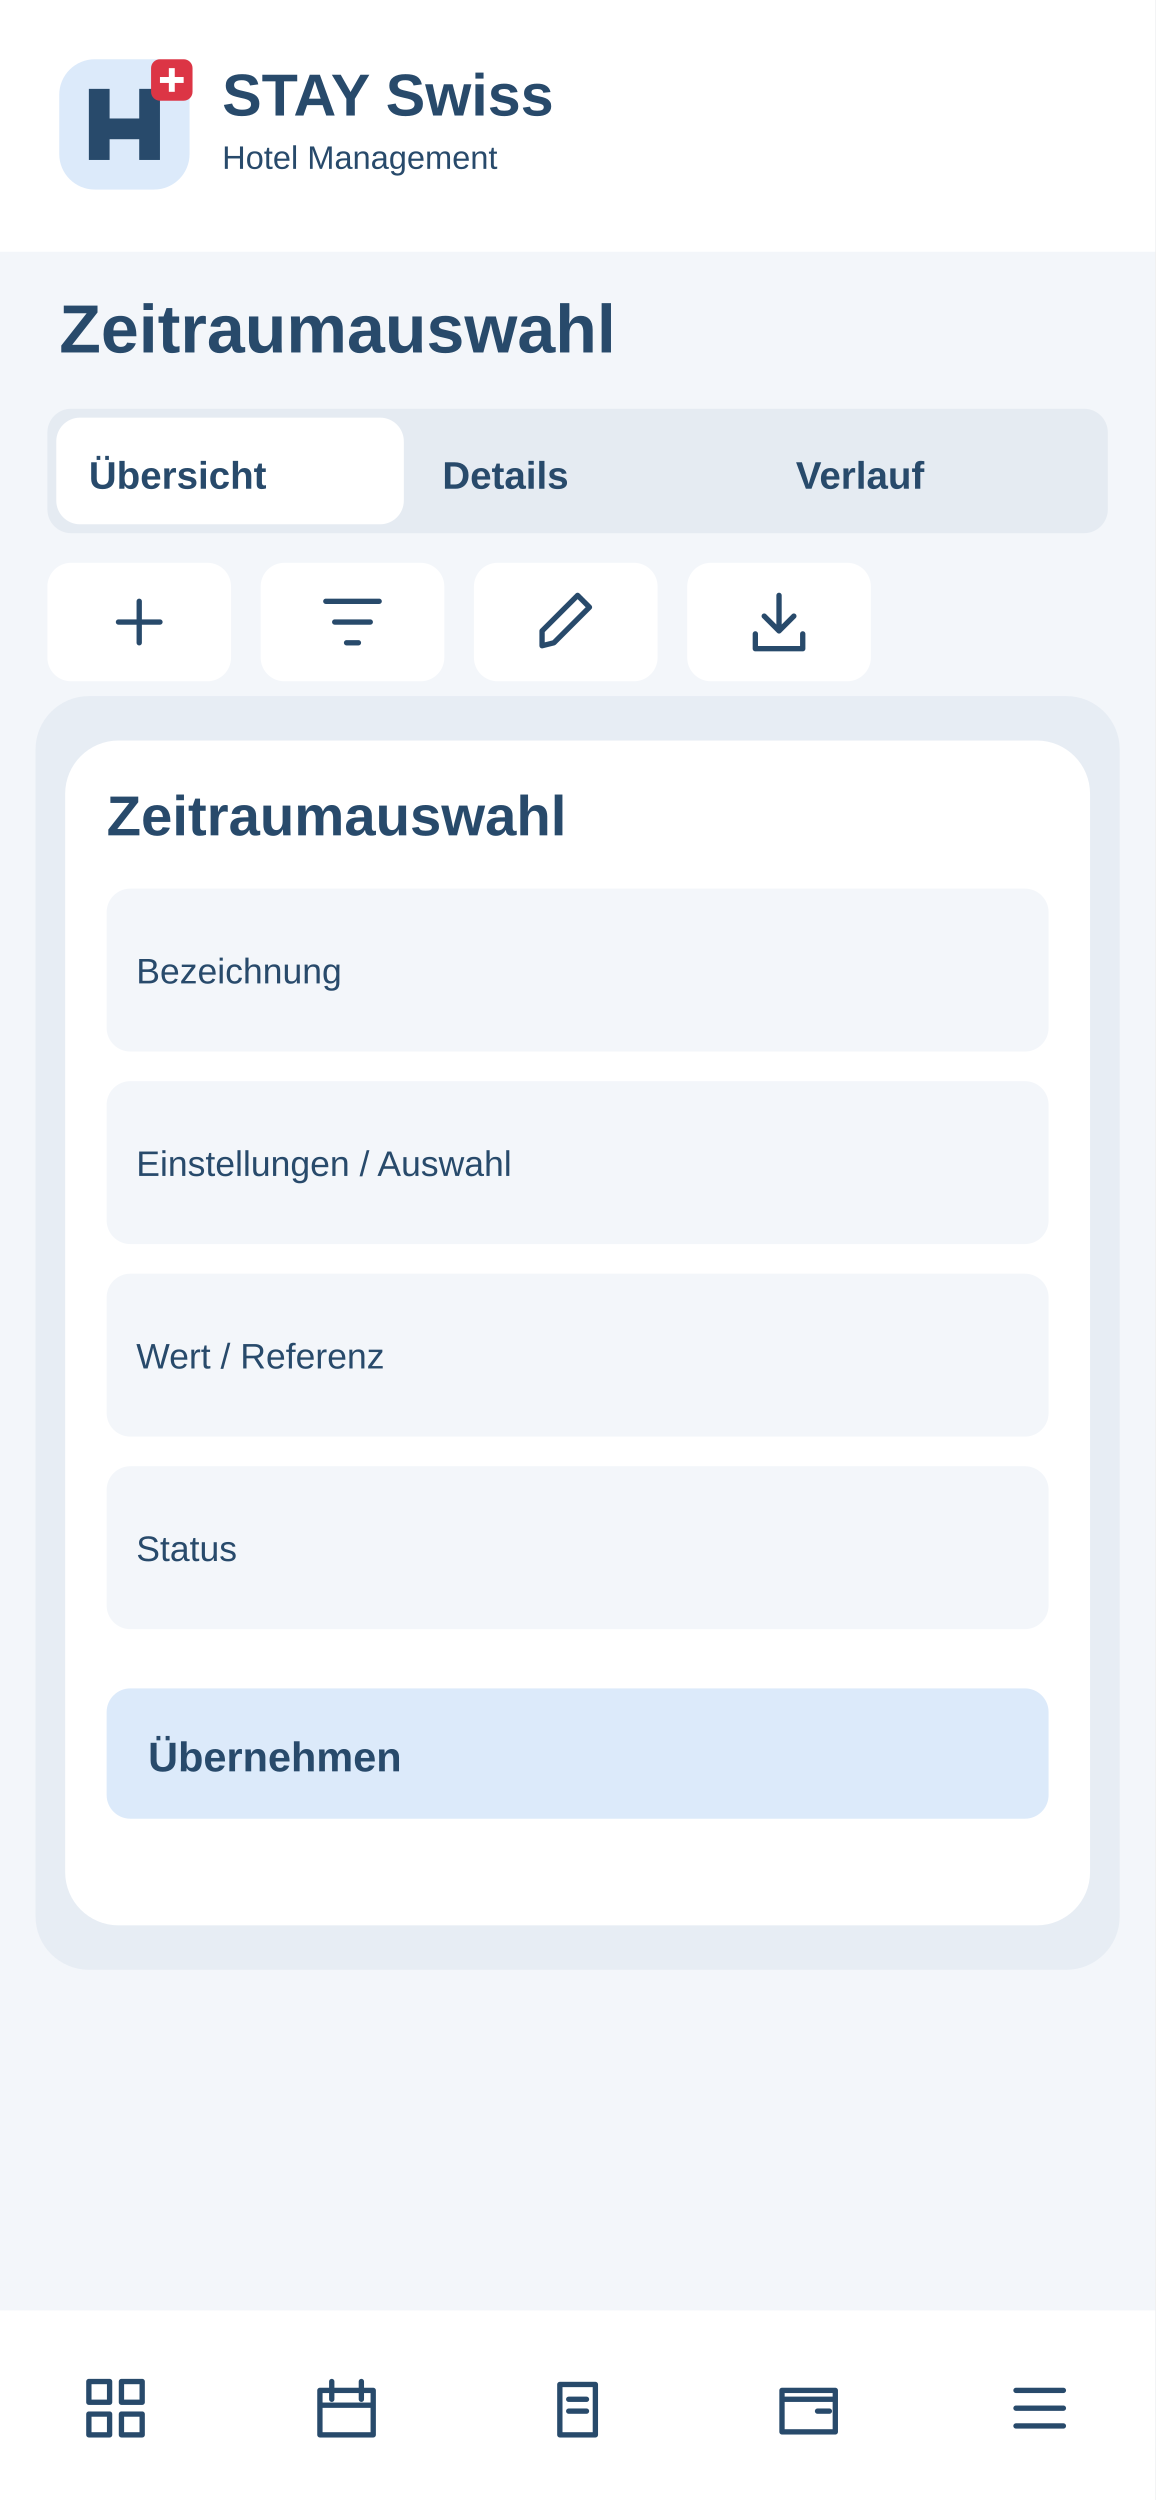
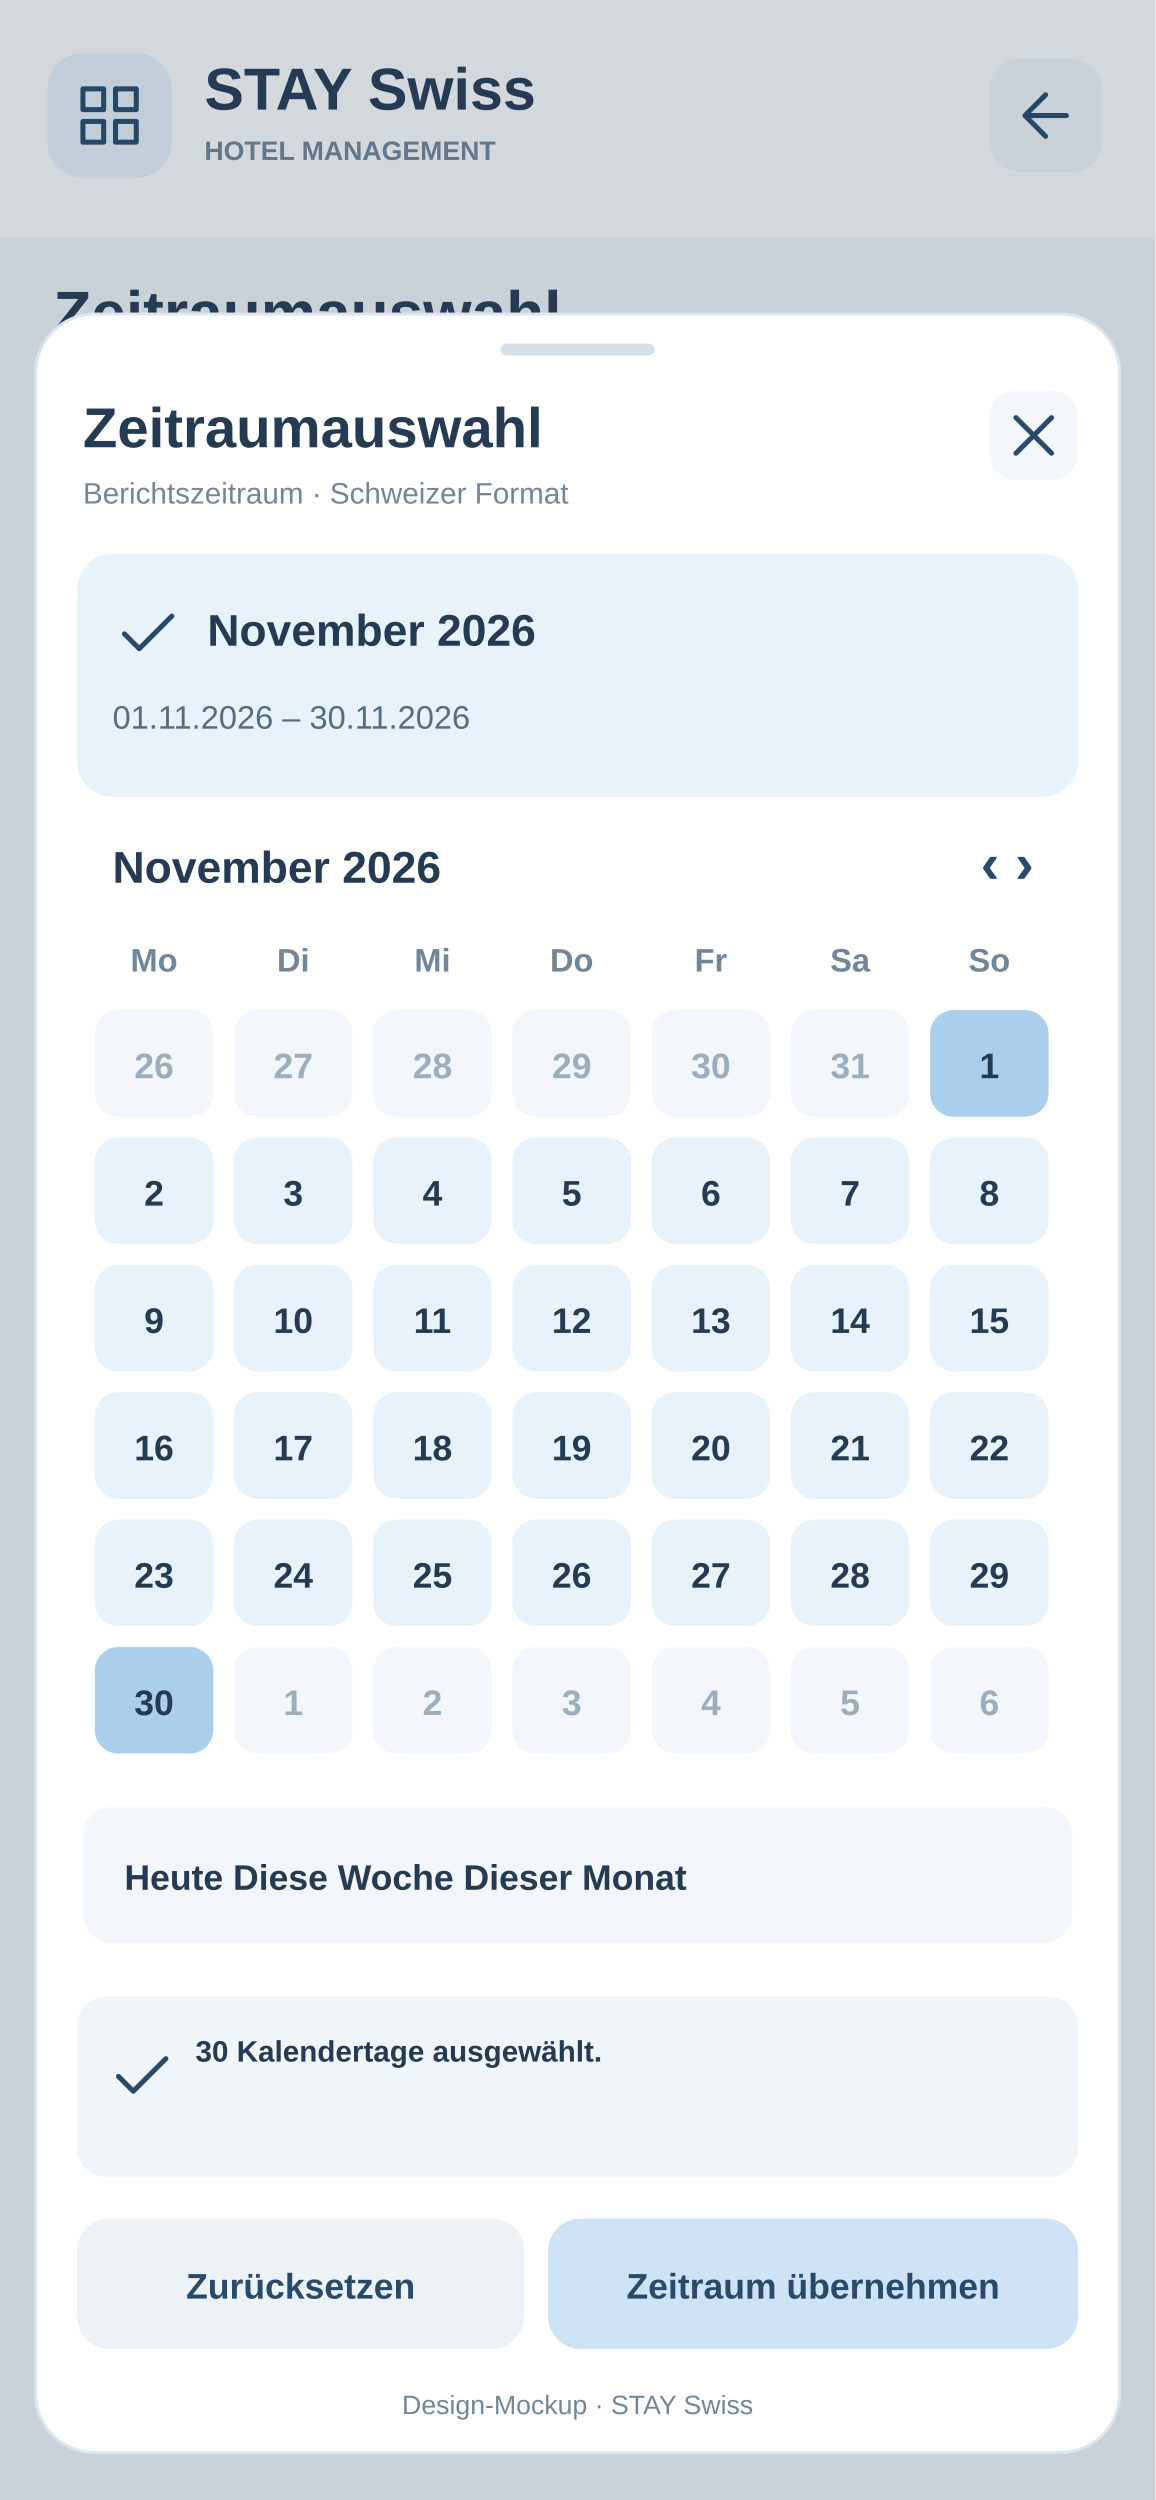
<svg xmlns="http://www.w3.org/2000/svg" width="390" height="844" viewBox="0 0 390 844">
-   <rect x="0" y="0" width="390" height="844" rx="0" fill="#f3f6fa" />
-   <rect x="0" y="0" width="390" height="85" rx="0" fill="#fff" />
-   <g transform="translate(20 20)">
-     <rect x="0" y="0" width="44" height="44" rx="12" fill="#dceafa" />
-     <path d="M10 34V10H17V20H27V10H34V34H27V27H17V34Z" fill="#284a6b" />
-     <rect x="31" y="0" width="14" height="14" rx="3" fill="#dc3545" />
-     <path d="M38 3v8m-4-4h8" stroke="white" stroke-width="2" />
+   <rect x="0" y="0" width="390" height="844" rx="0" fill="#F3F6FA" stroke="none" />
+   <rect x="0" y="0" width="390" height="80" rx="0" fill="#fff" stroke="none" />
+   <rect x="16" y="18" width="42" height="42" rx="12" fill="#E8F2FB" stroke="none" />
+   <g transform="translate(25 27)" stroke="#284A6B" fill="none" stroke-width="1.7" stroke-linecap="round" stroke-linejoin="round">
+     <path d="M3 3h7v7H3zm11 0h7v7h-7zM3 14h7v7H3zm11 0h7v7h-7z" />
  </g>
-   <text x="75" y="39" font-family="Arial,sans-serif" font-size="20" font-weight="700" fill="#284a6b">STAY Swiss</text>
-   <text x="75" y="57" font-family="Arial,sans-serif" font-size="11" font-weight="400" fill="#284a6b">Hotel Management</text>
-   <text x="20" y="119" font-family="Arial,sans-serif" font-size="23" font-weight="700" fill="#284a6b">Zeitraumauswahl</text>
-   <rect x="16" y="138" width="358" height="42" rx="8" fill="#e5ebf2" />
-   <rect x="19" y="141" width="117.333" height="36" rx="8" fill="#fff" />
-   <text x="30" y="165" font-family="Arial,sans-serif" font-size="13" font-weight="700" fill="#284a6b">Übersicht</text>
-   <text x="149.333" y="165" font-family="Arial,sans-serif" font-size="13" font-weight="700" fill="#284a6b">Details</text>
-   <text x="268.667" y="165" font-family="Arial,sans-serif" font-size="13" font-weight="700" fill="#284a6b">Verlauf</text>
+   <text x="69" y="37" font-family="Arial, sans-serif" font-size="20" font-weight="700" fill="#243B53" text-anchor="start">STAY Swiss</text>
+   <text x="69" y="54" font-family="Arial, sans-serif" font-size="9" font-weight="700" fill="#72869A" text-anchor="start">HOTEL MANAGEMENT</text>
+   <a href="../13-auswertung.svg">
+     <rect x="334" y="20" width="38" height="38" rx="10" fill="#F3F6FA" stroke="none" />
+     <g transform="translate(341 27)" stroke="#284A6B" fill="none" stroke-width="1.7" stroke-linecap="round" stroke-linejoin="round">
+       <path d="M19 12H5m7-7l-7 7 7 7" />
+     </g>
+   </a>
+   <text x="18" y="113" font-family="Arial, sans-serif" font-size="21" font-weight="700" fill="#243B53" text-anchor="start">Zeitraumauswahl</text>
+   <text x="18" y="135" font-family="Arial, sans-serif" font-size="11" font-weight="400" fill="#72869A" text-anchor="start">Berichtszeitraum · Schweizer Format</text>
+   <rect x="16" y="151" width="358" height="60" rx="12" fill="#fff" stroke="none" />
+   <text x="30" y="175" font-family="Arial, sans-serif" font-size="12" font-weight="700" fill="#243B53" text-anchor="start">Hotelbetrieb · Rezeption</text>
+   <text x="30" y="194" font-family="Arial, sans-serif" font-size="11" font-weight="400" fill="#72869A" text-anchor="start">Lokale Daten · Beispielsituation</text>
+   <rect width="390" height="844" fill="#243B53" opacity=".20" />
+   <rect x="12" y="106" width="366" height="722" rx="20" fill="#FFFFFF" stroke="#DCE6EF" />
+   <rect x="169" y="116" width="52" height="4" rx="2" fill="#D5DFE9" stroke="none" />
+   <text x="28" y="151" font-family="Arial, sans-serif" font-size="19" font-weight="700" fill="#243B53" text-anchor="start">Zeitraumauswahl</text>
+   <text x="28" y="170" font-family="Arial, sans-serif" font-size="10" font-weight="400" fill="#72869A" text-anchor="start">Berichtszeitraum · Schweizer Format</text>
+   <a href="../13-auswertung.svg">
+     <rect x="334" y="132" width="30" height="30" rx="9" fill="#F3F6FA" stroke="none" />
+     <g transform="translate(337 135)" stroke="#284A6B" fill="none" stroke-width="1.7" stroke-linecap="round" stroke-linejoin="round">
+       <path d="M6 6l12 12M18 6L6 18" />
+     </g>
+   </a>
+   <rect x="26" y="187" width="338" height="82" rx="12" fill="#E8F2FB" stroke="none" />
+   <g transform="translate(38 202)" stroke="#284A6B" fill="none" stroke-width="1.7" stroke-linecap="round" stroke-linejoin="round">
+     <path d="M4 12l5 5L20 6" />
+   </g>
+   <text x="70" y="218" font-family="Arial, sans-serif" font-size="15" font-weight="700" fill="#243B53" text-anchor="start">November 2026</text>
+   <text x="38" y="246" font-family="Arial, sans-serif" font-size="11" font-weight="400" fill="#536D83" text-anchor="start">01.11.2026 – 30.11.2026</text>
+   <text x="38" y="298" font-family="Arial, sans-serif" font-size="15" font-weight="700" fill="#243B53" text-anchor="start">November 2026</text>
+   <text x="349" y="298" font-family="Arial, sans-serif" font-size="19" font-weight="700" fill="#284A6B" text-anchor="end">‹     ›</text>
+   <text x="52" y="328" font-family="Arial, sans-serif" font-size="11" font-weight="700" fill="#72869A" text-anchor="middle">Mo</text>
+   <text x="99" y="328" font-family="Arial, sans-serif" font-size="11" font-weight="700" fill="#72869A" text-anchor="middle">Di</text>
+   <text x="146" y="328" font-family="Arial, sans-serif" font-size="11" font-weight="700" fill="#72869A" text-anchor="middle">Mi</text>
+   <text x="193" y="328" font-family="Arial, sans-serif" font-size="11" font-weight="700" fill="#72869A" text-anchor="middle">Do</text>
+   <text x="240" y="328" font-family="Arial, sans-serif" font-size="11" font-weight="700" fill="#72869A" text-anchor="middle">Fr</text>
+   <text x="287" y="328" font-family="Arial, sans-serif" font-size="11" font-weight="700" fill="#72869A" text-anchor="middle">Sa</text>
+   <text x="334" y="328" font-family="Arial, sans-serif" font-size="11" font-weight="700" fill="#72869A" text-anchor="middle">So</text>
+   <rect x="32" y="341" width="40" height="36" rx="8" fill="#F3F6FA" stroke="none" />
+   <text x="52" y="364" font-family="Arial, sans-serif" font-size="12" font-weight="600" fill="#9BAEBE" text-anchor="middle">26</text>
+   <rect x="79" y="341" width="40" height="36" rx="8" fill="#F3F6FA" stroke="none" />
+   <text x="99" y="364" font-family="Arial, sans-serif" font-size="12" font-weight="600" fill="#9BAEBE" text-anchor="middle">27</text>
+   <rect x="126" y="341" width="40" height="36" rx="8" fill="#F3F6FA" stroke="none" />
+   <text x="146" y="364" font-family="Arial, sans-serif" font-size="12" font-weight="600" fill="#9BAEBE" text-anchor="middle">28</text>
+   <rect x="173" y="341" width="40" height="36" rx="8" fill="#F3F6FA" stroke="none" />
+   <text x="193" y="364" font-family="Arial, sans-serif" font-size="12" font-weight="600" fill="#9BAEBE" text-anchor="middle">29</text>
+   <rect x="220" y="341" width="40" height="36" rx="8" fill="#F3F6FA" stroke="none" />
+   <text x="240" y="364" font-family="Arial, sans-serif" font-size="12" font-weight="600" fill="#9BAEBE" text-anchor="middle">30</text>
+   <rect x="267" y="341" width="40" height="36" rx="8" fill="#F3F6FA" stroke="none" />
+   <text x="287" y="364" font-family="Arial, sans-serif" font-size="12" font-weight="600" fill="#9BAEBE" text-anchor="middle">31</text>
+   <rect x="314" y="341" width="40" height="36" rx="8" fill="#A9CFEC" stroke="none" />
+   <text x="334" y="364" font-family="Arial, sans-serif" font-size="12" font-weight="600" fill="#243B53" text-anchor="middle">1</text>
+   <rect x="32" y="384" width="40" height="36" rx="8" fill="#E8F2FB" stroke="none" />
+   <text x="52" y="407" font-family="Arial, sans-serif" font-size="12" font-weight="600" fill="#243B53" text-anchor="middle">2</text>
+   <rect x="79" y="384" width="40" height="36" rx="8" fill="#E8F2FB" stroke="none" />
+   <text x="99" y="407" font-family="Arial, sans-serif" font-size="12" font-weight="600" fill="#243B53" text-anchor="middle">3</text>
+   <rect x="126" y="384" width="40" height="36" rx="8" fill="#E8F2FB" stroke="none" />
+   <text x="146" y="407" font-family="Arial, sans-serif" font-size="12" font-weight="600" fill="#243B53" text-anchor="middle">4</text>
+   <rect x="173" y="384" width="40" height="36" rx="8" fill="#E8F2FB" stroke="none" />
+   <text x="193" y="407" font-family="Arial, sans-serif" font-size="12" font-weight="600" fill="#243B53" text-anchor="middle">5</text>
+   <rect x="220" y="384" width="40" height="36" rx="8" fill="#E8F2FB" stroke="none" />
+   <text x="240" y="407" font-family="Arial, sans-serif" font-size="12" font-weight="600" fill="#243B53" text-anchor="middle">6</text>
+   <rect x="267" y="384" width="40" height="36" rx="8" fill="#E8F2FB" stroke="none" />
+   <text x="287" y="407" font-family="Arial, sans-serif" font-size="12" font-weight="600" fill="#243B53" text-anchor="middle">7</text>
+   <rect x="314" y="384" width="40" height="36" rx="8" fill="#E8F2FB" stroke="none" />
+   <text x="334" y="407" font-family="Arial, sans-serif" font-size="12" font-weight="600" fill="#243B53" text-anchor="middle">8</text>
+   <rect x="32" y="427" width="40" height="36" rx="8" fill="#E8F2FB" stroke="none" />
+   <text x="52" y="450" font-family="Arial, sans-serif" font-size="12" font-weight="600" fill="#243B53" text-anchor="middle">9</text>
+   <rect x="79" y="427" width="40" height="36" rx="8" fill="#E8F2FB" stroke="none" />
+   <text x="99" y="450" font-family="Arial, sans-serif" font-size="12" font-weight="600" fill="#243B53" text-anchor="middle">10</text>
+   <rect x="126" y="427" width="40" height="36" rx="8" fill="#E8F2FB" stroke="none" />
+   <text x="146" y="450" font-family="Arial, sans-serif" font-size="12" font-weight="600" fill="#243B53" text-anchor="middle">11</text>
+   <rect x="173" y="427" width="40" height="36" rx="8" fill="#E8F2FB" stroke="none" />
+   <text x="193" y="450" font-family="Arial, sans-serif" font-size="12" font-weight="600" fill="#243B53" text-anchor="middle">12</text>
+   <rect x="220" y="427" width="40" height="36" rx="8" fill="#E8F2FB" stroke="none" />
+   <text x="240" y="450" font-family="Arial, sans-serif" font-size="12" font-weight="600" fill="#243B53" text-anchor="middle">13</text>
+   <rect x="267" y="427" width="40" height="36" rx="8" fill="#E8F2FB" stroke="none" />
+   <text x="287" y="450" font-family="Arial, sans-serif" font-size="12" font-weight="600" fill="#243B53" text-anchor="middle">14</text>
+   <rect x="314" y="427" width="40" height="36" rx="8" fill="#E8F2FB" stroke="none" />
+   <text x="334" y="450" font-family="Arial, sans-serif" font-size="12" font-weight="600" fill="#243B53" text-anchor="middle">15</text>
+   <rect x="32" y="470" width="40" height="36" rx="8" fill="#E8F2FB" stroke="none" />
+   <text x="52" y="493" font-family="Arial, sans-serif" font-size="12" font-weight="600" fill="#243B53" text-anchor="middle">16</text>
+   <rect x="79" y="470" width="40" height="36" rx="8" fill="#E8F2FB" stroke="none" />
+   <text x="99" y="493" font-family="Arial, sans-serif" font-size="12" font-weight="600" fill="#243B53" text-anchor="middle">17</text>
+   <rect x="126" y="470" width="40" height="36" rx="8" fill="#E8F2FB" stroke="none" />
+   <text x="146" y="493" font-family="Arial, sans-serif" font-size="12" font-weight="600" fill="#243B53" text-anchor="middle">18</text>
+   <rect x="173" y="470" width="40" height="36" rx="8" fill="#E8F2FB" stroke="none" />
+   <text x="193" y="493" font-family="Arial, sans-serif" font-size="12" font-weight="600" fill="#243B53" text-anchor="middle">19</text>
+   <rect x="220" y="470" width="40" height="36" rx="8" fill="#E8F2FB" stroke="none" />
+   <text x="240" y="493" font-family="Arial, sans-serif" font-size="12" font-weight="600" fill="#243B53" text-anchor="middle">20</text>
+   <rect x="267" y="470" width="40" height="36" rx="8" fill="#E8F2FB" stroke="none" />
+   <text x="287" y="493" font-family="Arial, sans-serif" font-size="12" font-weight="600" fill="#243B53" text-anchor="middle">21</text>
+   <rect x="314" y="470" width="40" height="36" rx="8" fill="#E8F2FB" stroke="none" />
+   <text x="334" y="493" font-family="Arial, sans-serif" font-size="12" font-weight="600" fill="#243B53" text-anchor="middle">22</text>
+   <rect x="32" y="513" width="40" height="36" rx="8" fill="#E8F2FB" stroke="none" />
+   <text x="52" y="536" font-family="Arial, sans-serif" font-size="12" font-weight="600" fill="#243B53" text-anchor="middle">23</text>
+   <rect x="79" y="513" width="40" height="36" rx="8" fill="#E8F2FB" stroke="none" />
+   <text x="99" y="536" font-family="Arial, sans-serif" font-size="12" font-weight="600" fill="#243B53" text-anchor="middle">24</text>
+   <rect x="126" y="513" width="40" height="36" rx="8" fill="#E8F2FB" stroke="none" />
+   <text x="146" y="536" font-family="Arial, sans-serif" font-size="12" font-weight="600" fill="#243B53" text-anchor="middle">25</text>
+   <rect x="173" y="513" width="40" height="36" rx="8" fill="#E8F2FB" stroke="none" />
+   <text x="193" y="536" font-family="Arial, sans-serif" font-size="12" font-weight="600" fill="#243B53" text-anchor="middle">26</text>
+   <rect x="220" y="513" width="40" height="36" rx="8" fill="#E8F2FB" stroke="none" />
+   <text x="240" y="536" font-family="Arial, sans-serif" font-size="12" font-weight="600" fill="#243B53" text-anchor="middle">27</text>
+   <rect x="267" y="513" width="40" height="36" rx="8" fill="#E8F2FB" stroke="none" />
+   <text x="287" y="536" font-family="Arial, sans-serif" font-size="12" font-weight="600" fill="#243B53" text-anchor="middle">28</text>
+   <rect x="314" y="513" width="40" height="36" rx="8" fill="#E8F2FB" stroke="none" />
+   <text x="334" y="536" font-family="Arial, sans-serif" font-size="12" font-weight="600" fill="#243B53" text-anchor="middle">29</text>
+   <rect x="32" y="556" width="40" height="36" rx="8" fill="#A9CFEC" stroke="none" />
+   <text x="52" y="579" font-family="Arial, sans-serif" font-size="12" font-weight="600" fill="#243B53" text-anchor="middle">30</text>
+   <rect x="79" y="556" width="40" height="36" rx="8" fill="#F3F6FA" stroke="none" />
+   <text x="99" y="579" font-family="Arial, sans-serif" font-size="12" font-weight="600" fill="#9BAEBE" text-anchor="middle">1</text>
+   <rect x="126" y="556" width="40" height="36" rx="8" fill="#F3F6FA" stroke="none" />
+   <text x="146" y="579" font-family="Arial, sans-serif" font-size="12" font-weight="600" fill="#9BAEBE" text-anchor="middle">2</text>
+   <rect x="173" y="556" width="40" height="36" rx="8" fill="#F3F6FA" stroke="none" />
+   <text x="193" y="579" font-family="Arial, sans-serif" font-size="12" font-weight="600" fill="#9BAEBE" text-anchor="middle">3</text>
+   <rect x="220" y="556" width="40" height="36" rx="8" fill="#F3F6FA" stroke="none" />
+   <text x="240" y="579" font-family="Arial, sans-serif" font-size="12" font-weight="600" fill="#9BAEBE" text-anchor="middle">4</text>
+   <rect x="267" y="556" width="40" height="36" rx="8" fill="#F3F6FA" stroke="none" />
+   <text x="287" y="579" font-family="Arial, sans-serif" font-size="12" font-weight="600" fill="#9BAEBE" text-anchor="middle">5</text>
+   <rect x="314" y="556" width="40" height="36" rx="8" fill="#F3F6FA" stroke="none" />
+   <text x="334" y="579" font-family="Arial, sans-serif" font-size="12" font-weight="600" fill="#9BAEBE" text-anchor="middle">6</text>
+   <rect x="28" y="610" width="334" height="46" rx="10" fill="#F3F6FA" stroke="none" />
+   <text x="42" y="638" font-family="Arial, sans-serif" font-size="12" font-weight="700" fill="#243B53" text-anchor="start">Heute     Diese Woche     Dieser Monat</text>
+   <rect x="26" y="674" width="338" height="61" rx="10" fill="#F0F5FA" stroke="none" />
+   <g transform="translate(36 689)" stroke="#284A6B" fill="none" stroke-width="1.7" stroke-linecap="round" stroke-linejoin="round">
+     <path d="M4 12l5 5L20 6" />
+   </g>
+   <text x="66" y="696" font-family="Arial, sans-serif" font-size="10" font-weight="600" fill="#243B53" text-anchor="start">30 Kalendertage ausgewählt.</text>
  <g>
-     <rect x="16" y="190" width="62" height="40" rx="8" fill="#fff" />
-     <g transform="translate(35 198)" fill="none" stroke="#284a6b" stroke-width="1.8" stroke-linecap="round" stroke-linejoin="round">
-       <path d="M12 5v14M5 12h14" />
-     </g>
+     <rect x="26" y="749" width="151" height="44" rx="11" fill="#EDF2F7" stroke="none" />
+     <text x="101.5" y="776" font-family="Arial, sans-serif" font-size="12" font-weight="700" fill="#284A6B" text-anchor="middle">Zurücksetzen</text>
  </g>
  <g>
-     <rect x="88" y="190" width="62" height="40" rx="8" fill="#fff" />
-     <g transform="translate(107 198)" fill="none" stroke="#284a6b" stroke-width="1.8" stroke-linecap="round" stroke-linejoin="round">
-       <path d="M3 5h18M6 12h12M10 19h4" />
-     </g>
+     <rect x="185" y="749" width="179" height="44" rx="11" fill="#CFE3F7" stroke="none" />
+     <text x="274.5" y="776" font-family="Arial, sans-serif" font-size="12" font-weight="700" fill="#284A6B" text-anchor="middle">Zeitraum übernehmen</text>
  </g>
-   <g>
-     <rect x="160" y="190" width="62" height="40" rx="8" fill="#fff" />
-     <g transform="translate(179 198)" fill="none" stroke="#284a6b" stroke-width="1.8" stroke-linecap="round" stroke-linejoin="round">
-       <path d="M4 20l4-1L20 7l-4-4L4 15z" />
-     </g>
-   </g>
-   <g>
-     <rect x="232" y="190" width="62" height="40" rx="8" fill="#fff" />
-     <g transform="translate(251 198)" fill="none" stroke="#284a6b" stroke-width="1.8" stroke-linecap="round" stroke-linejoin="round">
-       <path d="M12 3v12m-5-5 5 5 5-5M4 16v5h16v-5" />
-     </g>
-   </g>
-   <rect x="16" y="255" width="358" height="55" rx="8" fill="#fff" />
-   <text x="28" y="275" font-family="Arial,sans-serif" font-size="11" font-weight="700" fill="#284a6b">Bezeichnung</text>
-   <text x="28" y="295" font-family="Arial,sans-serif" font-size="13" font-weight="400" fill="#284a6b">Auswählen / erfassen</text>
-   <rect x="16" y="318" width="358" height="55" rx="8" fill="#fff" />
-   <text x="28" y="338" font-family="Arial,sans-serif" font-size="11" font-weight="700" fill="#284a6b">Einstellungen / Auswahl</text>
-   <text x="28" y="358" font-family="Arial,sans-serif" font-size="13" font-weight="400" fill="#284a6b">Auswählen / erfassen</text>
-   <rect x="16" y="381" width="358" height="55" rx="8" fill="#fff" />
-   <text x="28" y="401" font-family="Arial,sans-serif" font-size="11" font-weight="700" fill="#284a6b">Wert / Referenz</text>
-   <text x="28" y="421" font-family="Arial,sans-serif" font-size="13" font-weight="400" fill="#284a6b">Auswählen / erfassen</text>
-   <rect x="16" y="444" width="358" height="55" rx="8" fill="#fff" />
-   <text x="28" y="464" font-family="Arial,sans-serif" font-size="11" font-weight="700" fill="#284a6b">Status</text>
-   <text x="28" y="484" font-family="Arial,sans-serif" font-size="13" font-weight="400" fill="#284a6b">Auswählen / erfassen</text>
-   <rect x="16" y="507" width="358" height="55" rx="8" fill="#fff" />
-   <text x="28" y="527" font-family="Arial,sans-serif" font-size="11" font-weight="700" fill="#284a6b">Notizen</text>
-   <text x="28" y="547" font-family="Arial,sans-serif" font-size="13" font-weight="400" fill="#284a6b">Auswählen / erfassen</text>
-   <rect x="12" y="235" width="366" height="430" rx="18" fill="#e7edf4" />
-   <rect x="22" y="250" width="346" height="400" rx="18" fill="#fff" />
-   <text x="36" y="282" font-family="Arial,sans-serif" font-size="19" font-weight="700" fill="#284a6b">Zeitraumauswahl</text>
-   <rect x="36" y="300" width="318" height="55" rx="8" fill="#f3f6fa" />
-   <text x="46" y="332" font-family="Arial,sans-serif" font-size="12" font-weight="400" fill="#284a6b">Bezeichnung</text>
-   <rect x="36" y="365" width="318" height="55" rx="8" fill="#f3f6fa" />
-   <text x="46" y="397" font-family="Arial,sans-serif" font-size="12" font-weight="400" fill="#284a6b">Einstellungen / Auswahl</text>
-   <rect x="36" y="430" width="318" height="55" rx="8" fill="#f3f6fa" />
-   <text x="46" y="462" font-family="Arial,sans-serif" font-size="12" font-weight="400" fill="#284a6b">Wert / Referenz</text>
-   <rect x="36" y="495" width="318" height="55" rx="8" fill="#f3f6fa" />
-   <text x="46" y="527" font-family="Arial,sans-serif" font-size="12" font-weight="400" fill="#284a6b">Status</text>
-   <rect x="36" y="570" width="318" height="44" rx="8" fill="#dceafa" />
-   <text x="50" y="598" font-family="Arial,sans-serif" font-size="14" font-weight="700" fill="#284a6b">Übernehmen</text>
-   <rect x="0" y="780" width="390" height="64" rx="0" fill="#fff" />
-   <g>
-     <g transform="translate(27 801)" fill="none" stroke="#284a6b" stroke-width="1.8" stroke-linecap="round" stroke-linejoin="round">
-       <path d="M3 3h7v7H3zM14 3h7v7h-7zM3 14h7v7H3zM14 14h7v7h-7z" />
-     </g>
-   </g>
-   <g>
-     <g transform="translate(105 801)" fill="none" stroke="#284a6b" stroke-width="1.8" stroke-linecap="round" stroke-linejoin="round">
-       <path d="M3 6h18v15H3zM7 3v6M17 3v6M3 11h18" />
-     </g>
-   </g>
-   <g>
-     <g transform="translate(183 801)" fill="none" stroke="#284a6b" stroke-width="1.8" stroke-linecap="round" stroke-linejoin="round">
-       <path d="M6 4h12v17H6zM9 9h6M9 13h6" />
-     </g>
-   </g>
-   <g>
-     <g transform="translate(261 801)" fill="none" stroke="#284a6b" stroke-width="1.8" stroke-linecap="round" stroke-linejoin="round">
-       <path d="M3 6h18v14H3zM3 9h18M15 13h4" />
-     </g>
-   </g>
-   <g>
-     <g transform="translate(339 801)" fill="none" stroke="#284a6b" stroke-width="1.8" stroke-linecap="round" stroke-linejoin="round">
-       <path d="M4 6h16M4 12h16M4 18h16" />
-     </g>
-   </g>
+   <text x="195" y="815" font-family="Arial, sans-serif" font-size="9" font-weight="400" fill="#72869A" text-anchor="middle">Design-Mockup · STAY Swiss</text>
</svg>
